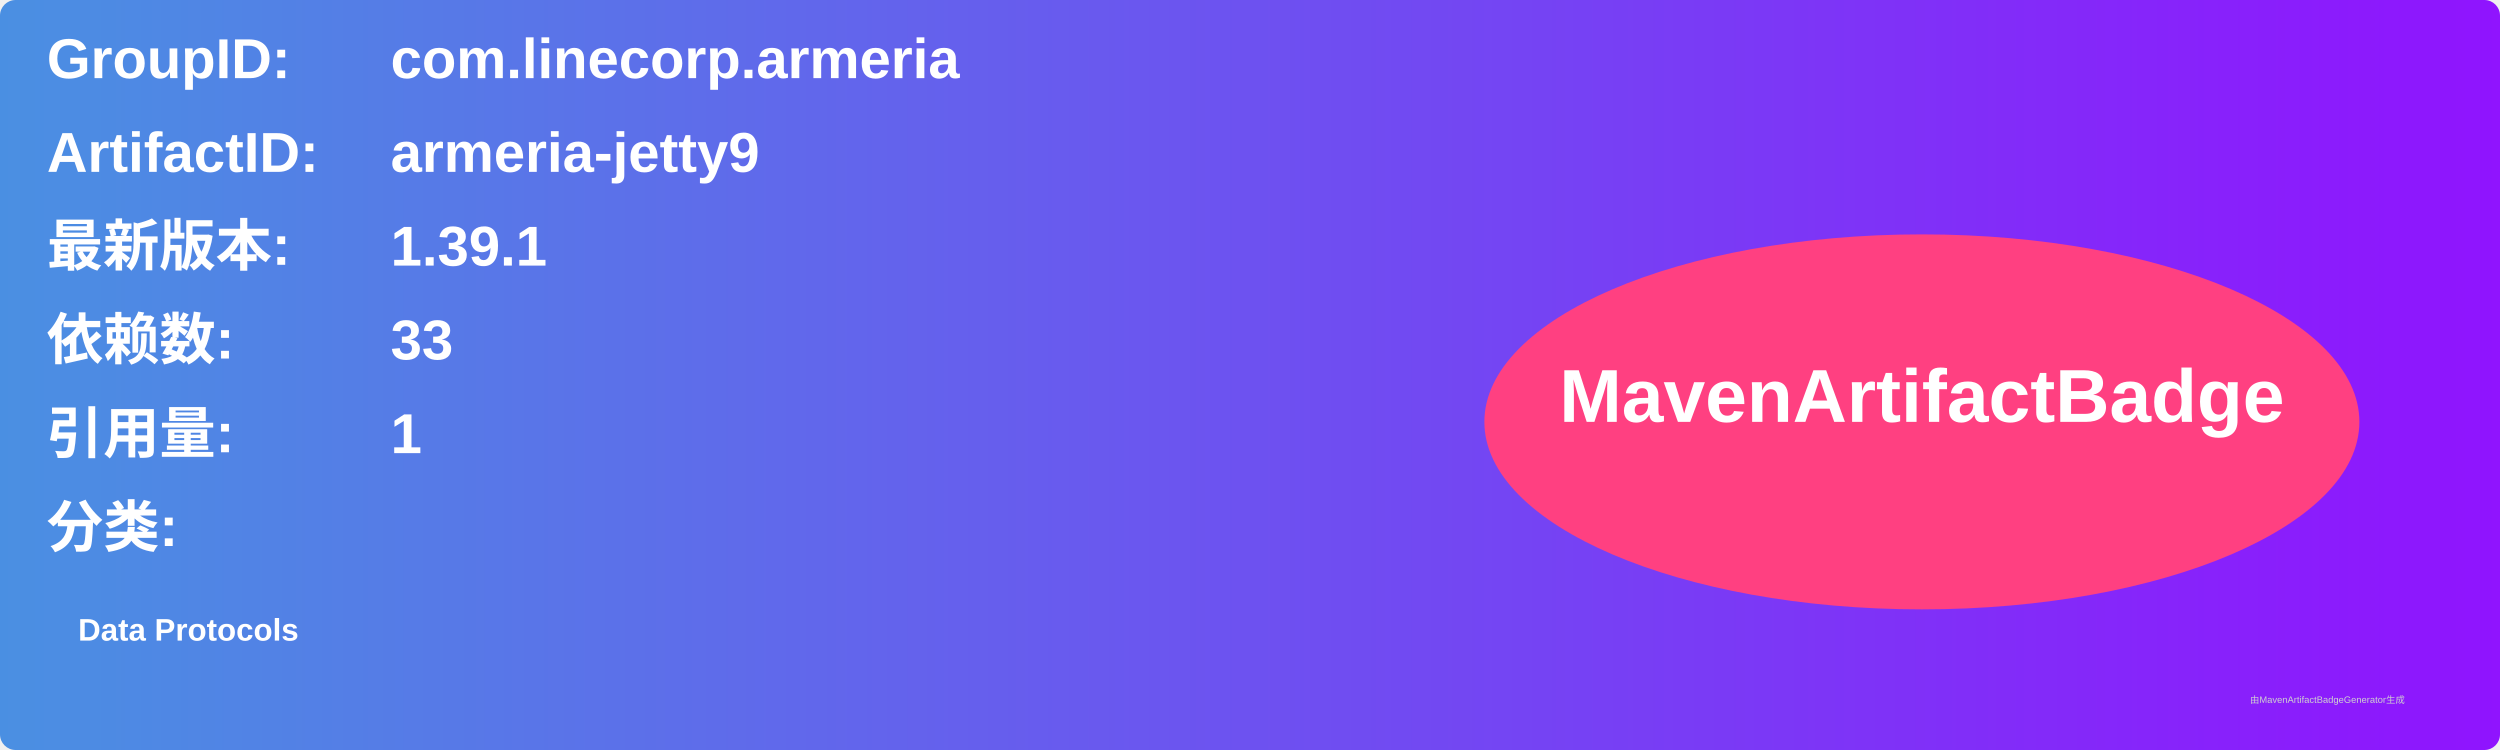
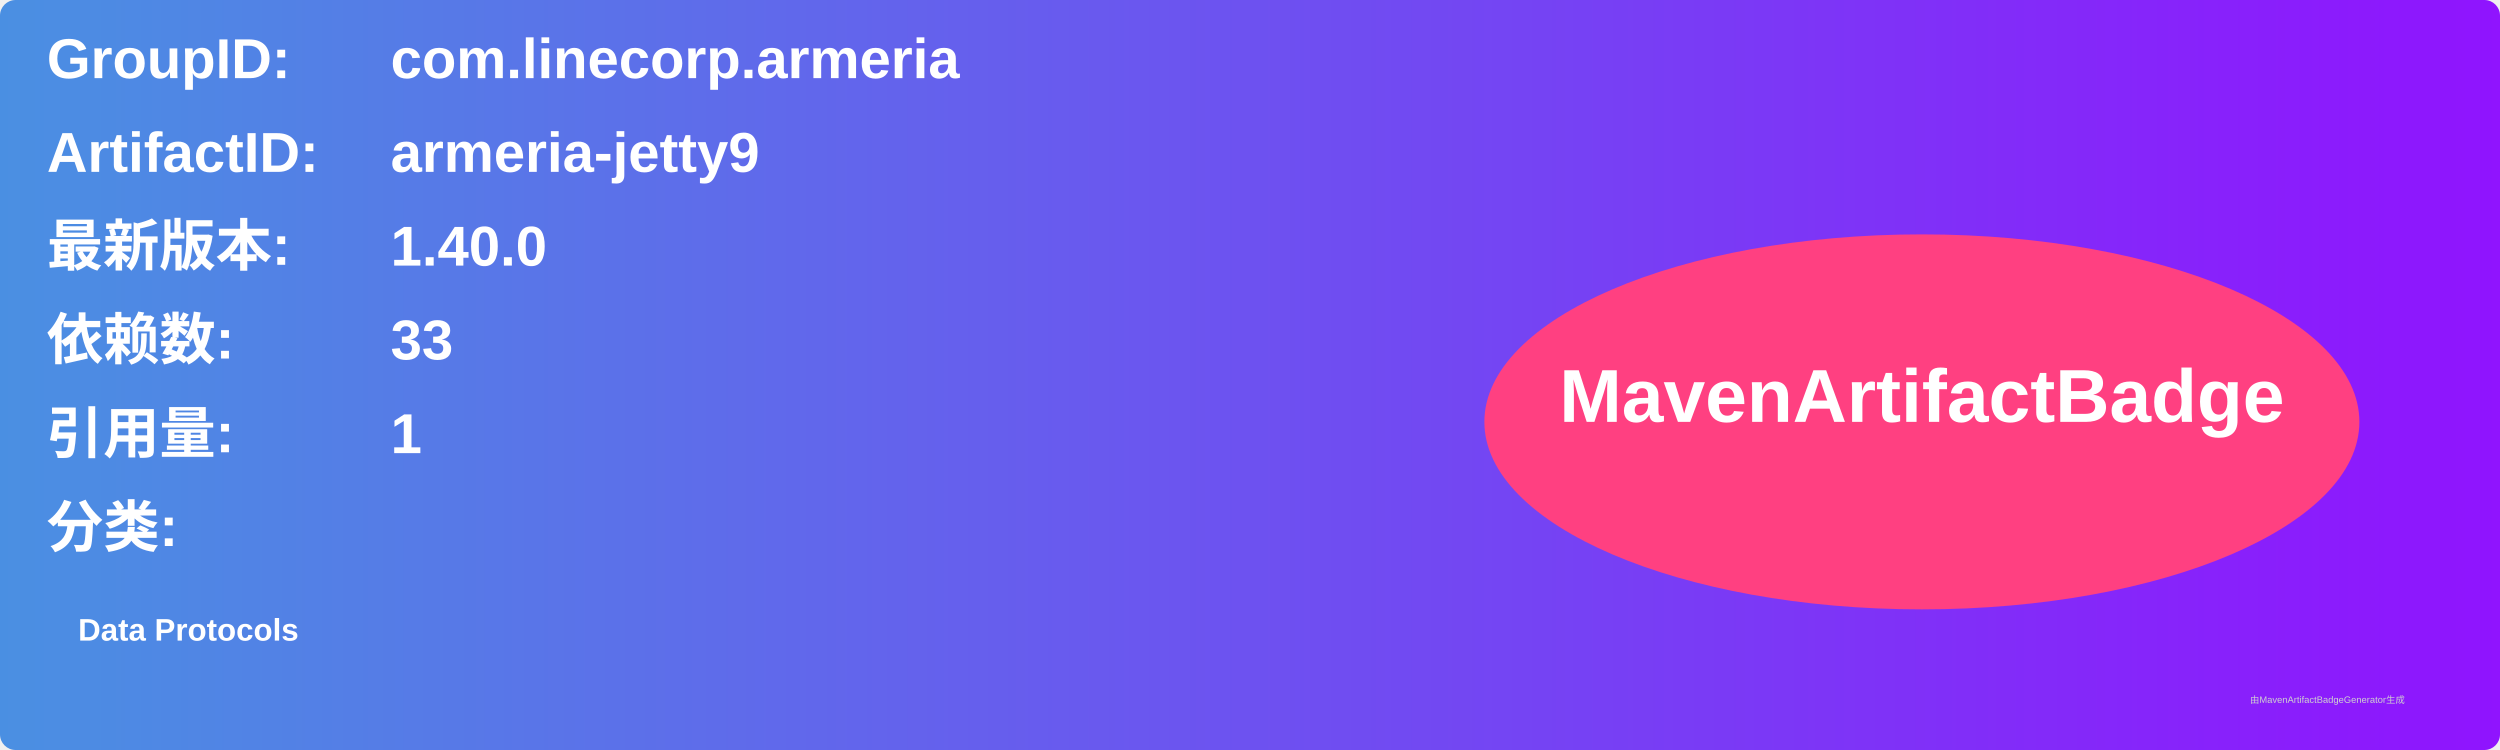
<svg xmlns="http://www.w3.org/2000/svg" width="800" height="240" viewBox="0 0 800 240">
  <linearGradient id="grad" x1="0%" y1="0%" x2="100%" y2="0%">
    <stop offset="0%" stop-color="#4a90e2" />
    <stop offset="100%" stop-color="#9013fe" />
  </linearGradient>
  <rect width="100%" height="100%" rx="5" ry="5" fill="url(#grad)" />
  <g transform="translate(15, 15)">
    <text x="0" y="10" font-family="Arial" font-size="18" fill="white" font-weight="bold" width="260">GroupID:</text>
    <text x="110" y="10" font-family="Arial" font-size="18" fill="white" font-weight="bold" width="460">com.linecorp.armeria</text>
    <text x="0" y="40" font-family="Arial" font-size="18" fill="white" font-weight="bold" width="260">ArtifactID:</text>
    <text x="110" y="40" font-family="Arial" font-size="18" fill="white" font-weight="bold" width="460">armeria-jetty9</text>
    <text x="0" y="70" font-family="Arial" font-size="18" fill="white" font-weight="bold">最新版本:</text>
    <text x="110" y="70" font-family="Arial" font-size="18" fill="white" font-weight="bold">
-       <tspan font-weight="bold">1.39.1</tspan>
+       <tspan font-weight="bold">1.40.0</tspan>
    </text>
    <text x="0" y="100" font-family="Arial" font-size="18" fill="white" font-weight="bold">依赖数: </text>
    <text x="110" y="100" font-family="Arial" font-size="18" fill="white">
      <tspan font-weight="bold">33</tspan>
    </text>
    <text x="0" y="130" font-family="Arial" font-size="18" fill="white" font-weight="bold">引用量: </text>
    <text x="110" y="130" font-family="Arial" font-size="18" fill="white">
      <tspan font-weight="bold">1</tspan>
    </text>
    <text x="0" y="160" font-family="Arial" font-size="18" fill="white" font-weight="bold">分类:</text>
    <text x="10" y="190" font-family="Arial" font-size="10" fill="white">
      <tspan font-weight="bold">Data Protocols</tspan>
    </text>
    <ellipse cx="600" cy="120" rx="140" ry="60" fill="#ff4081" />
    <text x="600" y="120" text-anchor="middle" font-family="Arial" font-size="24" fill="white" font-weight="bold">MavenArtifactBadge</text>
  </g>
  <text x="720" y="225" font-family="Arial" font-size="3" fill="#d0d0d0">由MavenArtifactBadgeGenerator生成</text>
</svg>
